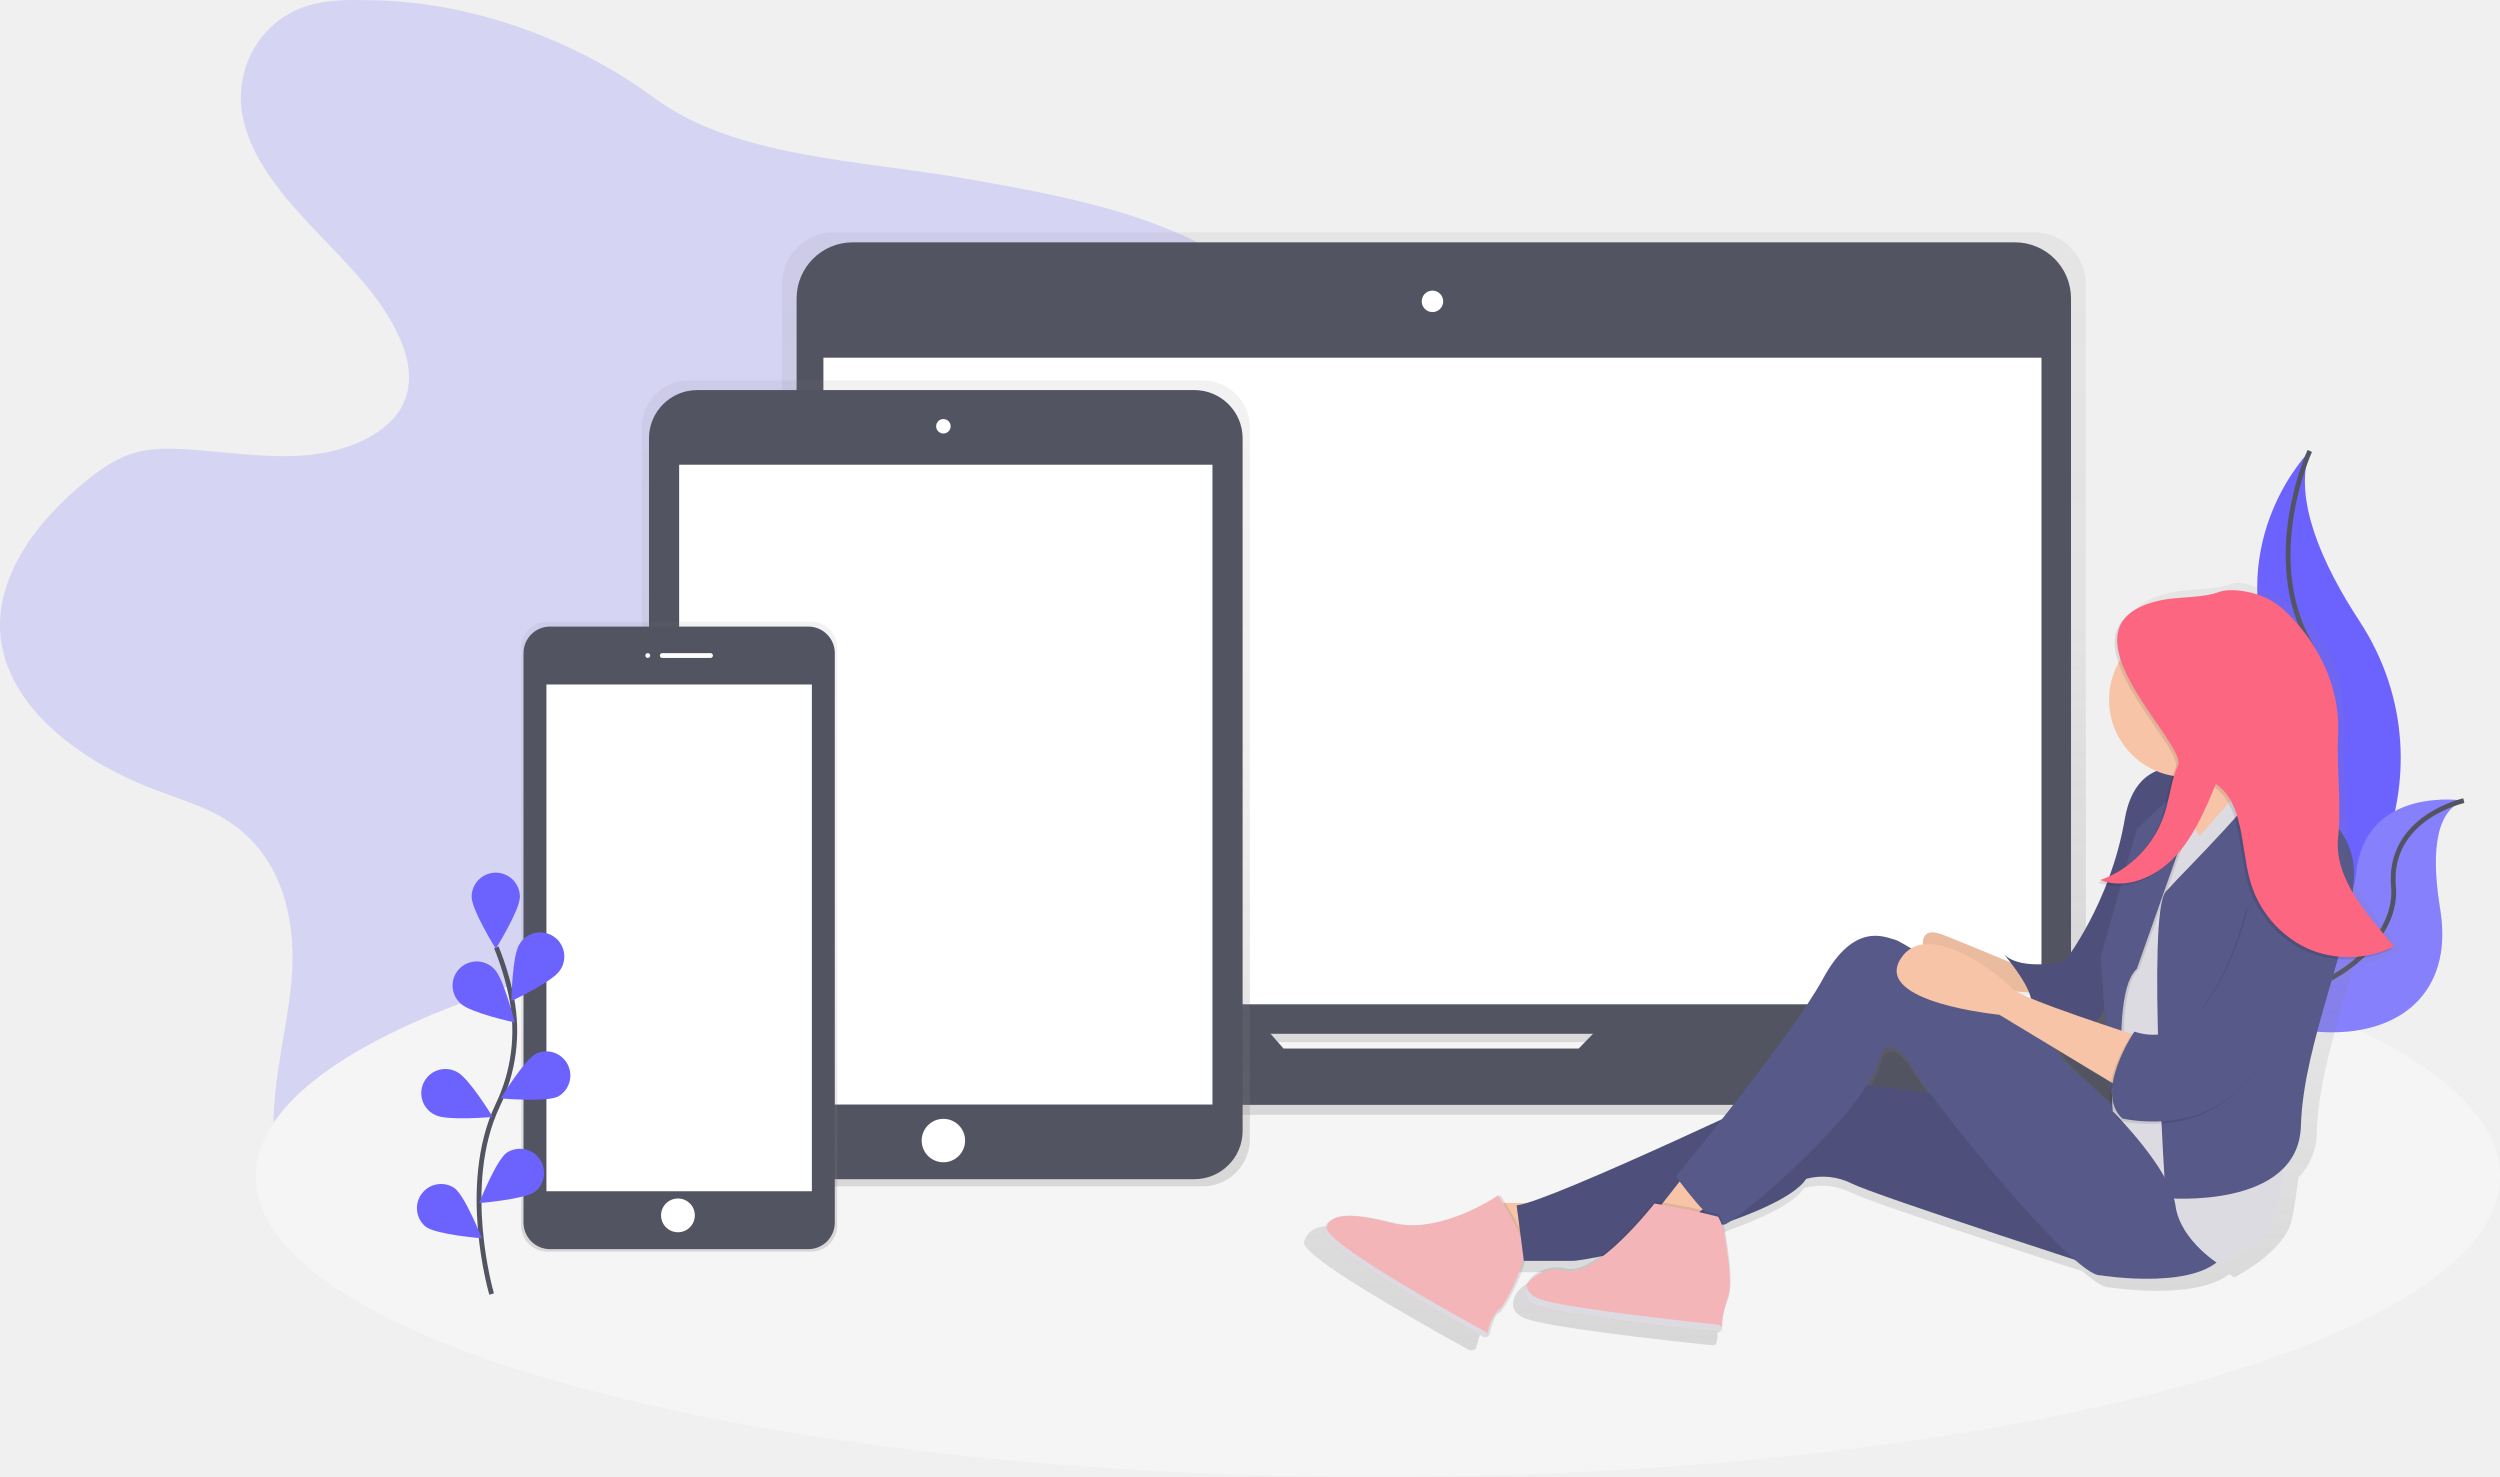
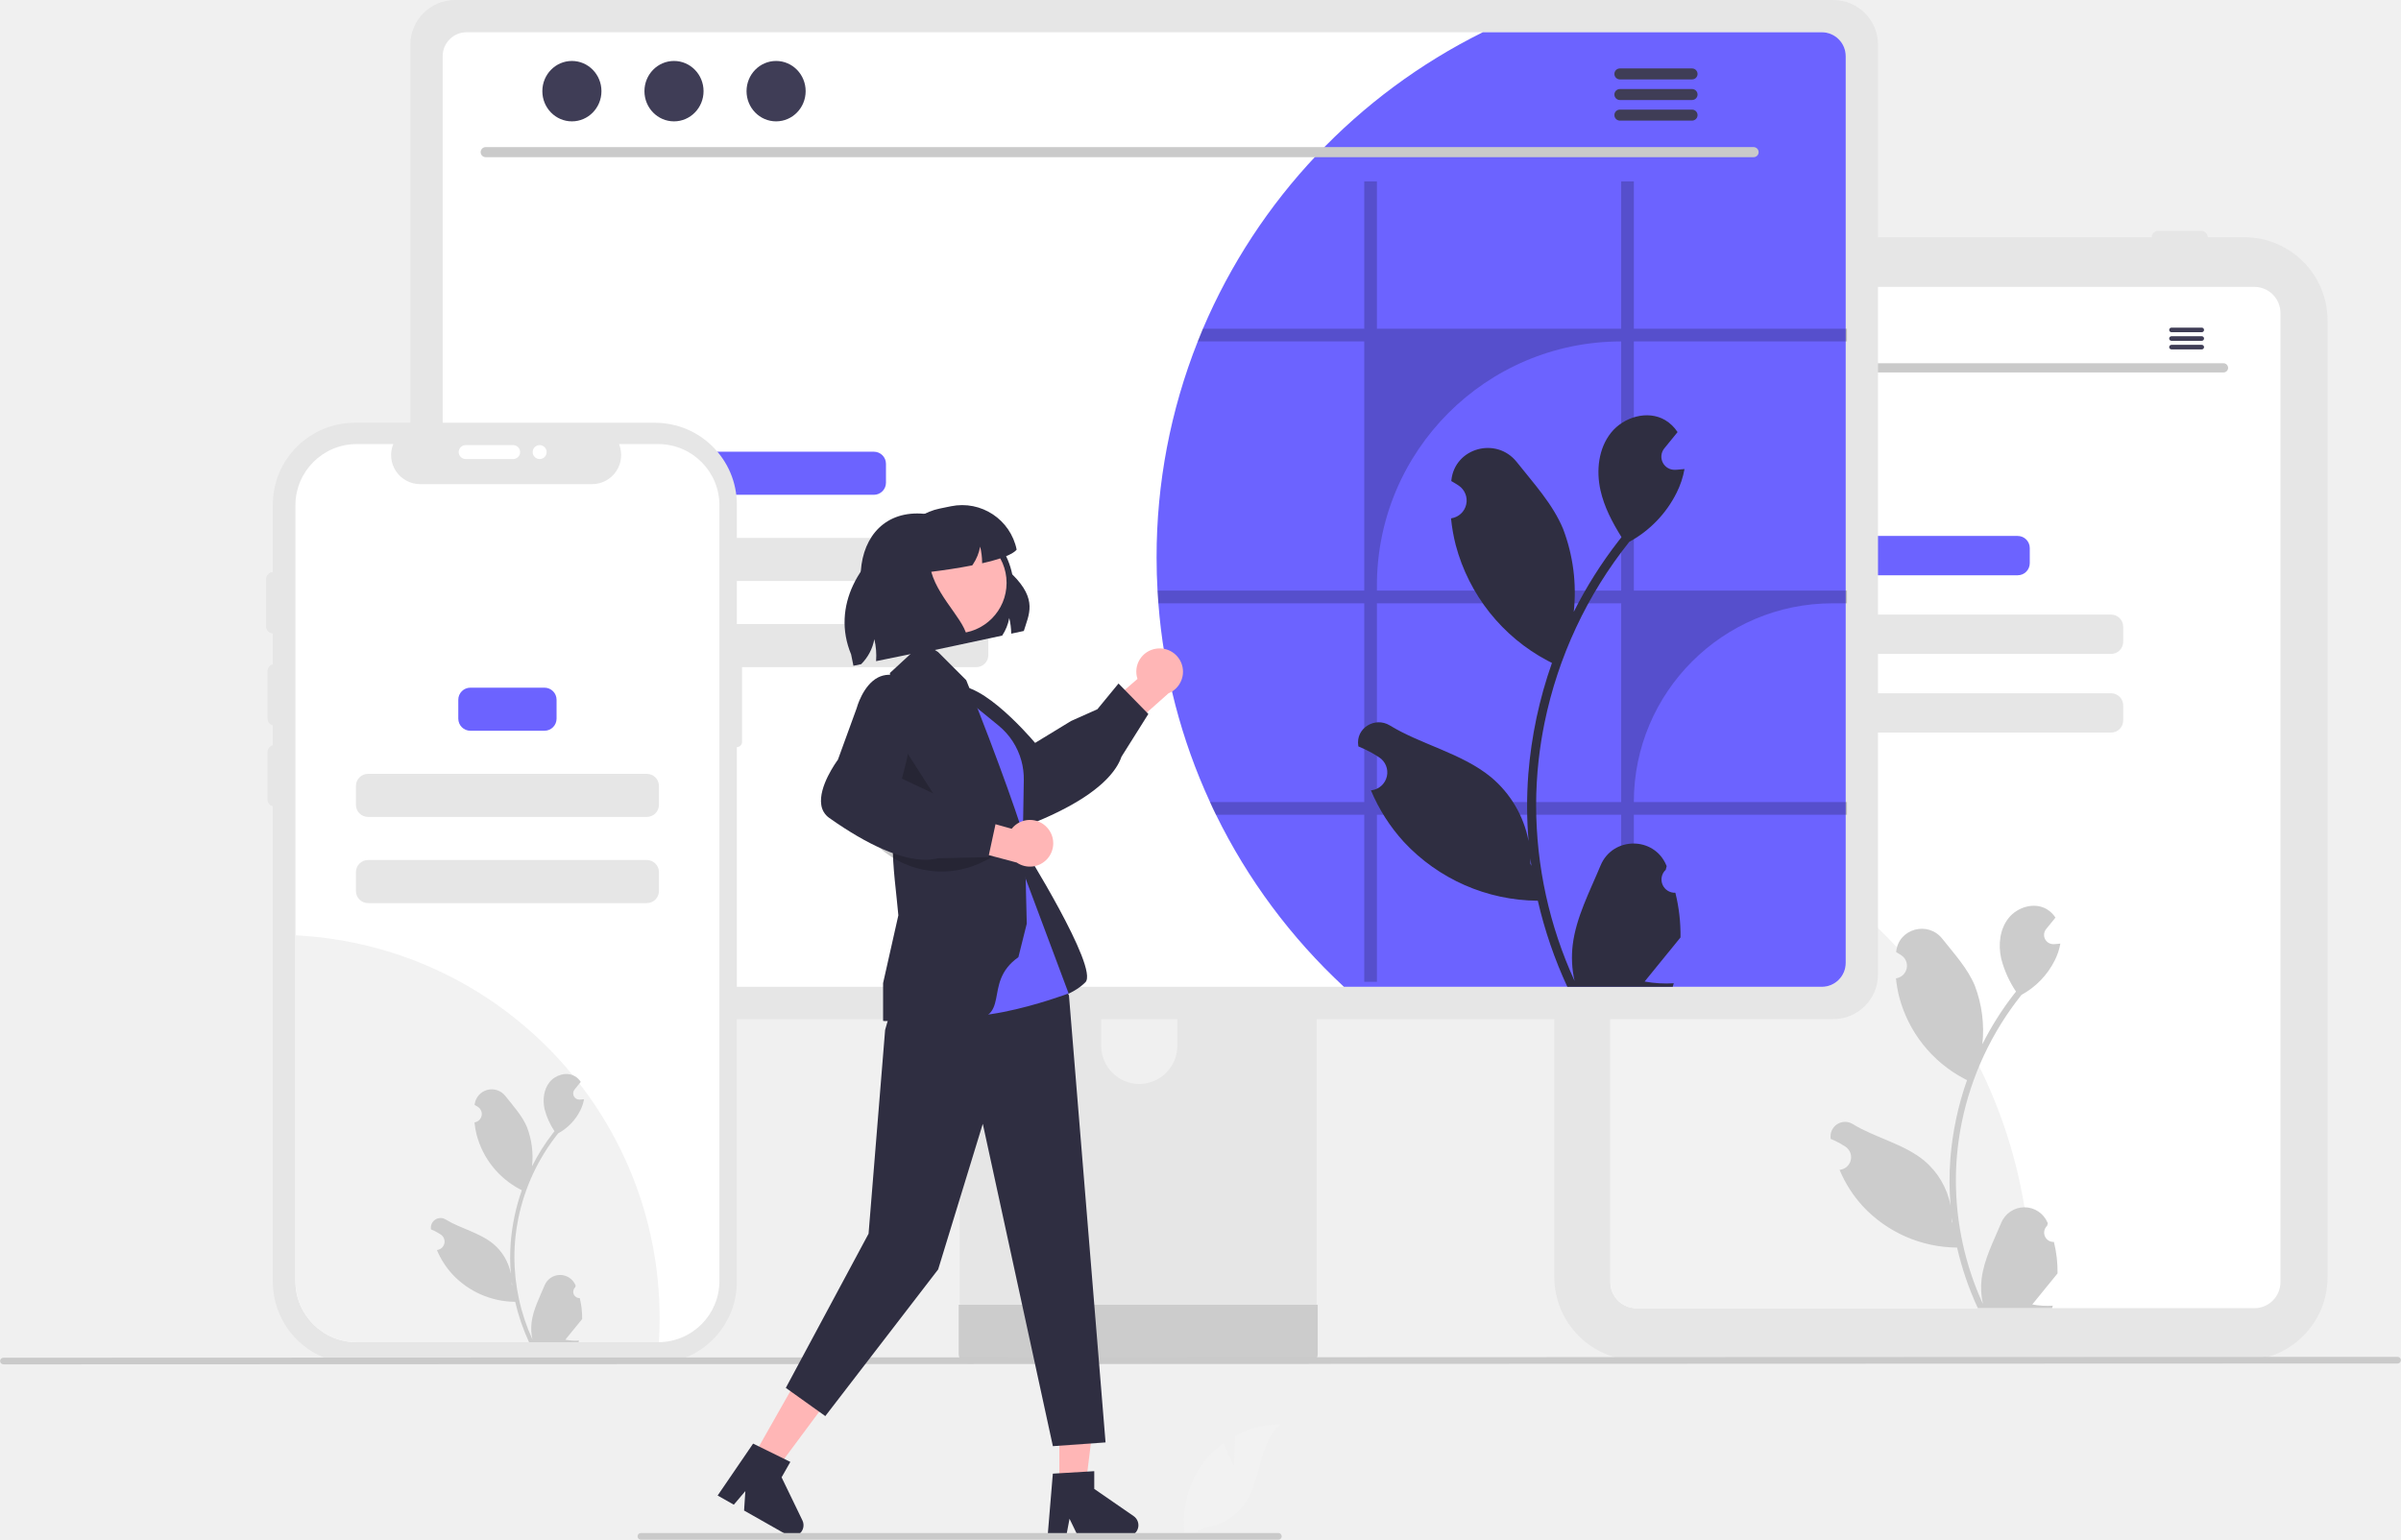
- <svg xmlns="http://www.w3.org/2000/svg" xmlns:xlink="http://www.w3.org/1999/xlink" id="0315a8ac-3017-4957-93c4-92e478eebb20" data-name="Layer 1" width="1036" height="612" viewBox="0 0 1036 612">
-   <defs>
-     <linearGradient id="deacd444-d5db-4c24-9492-02e57292be3c" x1="675.05" y1="606.02" x2="675.05" y2="240.27" gradientUnits="userSpaceOnUse">
-       <stop offset="0" stop-color="gray" stop-opacity="0.25" />
-       <stop offset="0.54" stop-color="gray" stop-opacity="0.12" />
-       <stop offset="1" stop-color="gray" stop-opacity="0.1" />
-     </linearGradient>
-     <linearGradient id="a1de9c2c-a914-4f57-a703-6b671b828453" x1="473.94" y1="635.65" x2="473.94" y2="301.65" xlink:href="#deacd444-d5db-4c24-9492-02e57292be3c" />
-     <linearGradient id="33ead0d0-8f65-4117-bca2-44ecb419ecb0" x1="363.44" y1="662.65" x2="363.44" y2="401.65" xlink:href="#deacd444-d5db-4c24-9492-02e57292be3c" />
-     <linearGradient id="9a5964b5-9011-4675-8f60-8033350848c0" x1="849.68" y1="703.66" x2="849.68" y2="385.5" xlink:href="#deacd444-d5db-4c24-9492-02e57292be3c" />
-   </defs>
-   <path d="M233.4,144.07c-8.06-.23-16.32,0-23.88,2.32-20.57,6.32-30.32,27-27.15,44.87s16.21,33.44,29.74,47.67,28.19,28.3,35.61,45.31c3.7,8.49,5.43,18,1.67,26.48-5.8,13.07-23.29,20.37-40.08,21.89s-33.65-1.44-50.5-2.43c-7.07-.41-14.34-.46-21,1.45-7.31,2.08-13.4,6.33-19,10.76-21.85,17.38-39.34,41.09-36.51,66,3.2,28.23,31.74,50.54,63,62.51,10.35,4,21.3,7.18,30.41,12.84,24,14.93,29.39,42.93,27,67.64s-10.53,49.45-6,73.94c5.33,28.49,28.92,54.23,60.74,66.25,28.35,10.71,63.83,10,89-5.11,12.27-7.38,21.55-17.63,29.62-28.23a227.74,227.74,0,0,0,29.45-51c3.51-8.49,6.81-17.62,15-23.52,5-3.63,11.48-5.66,17.89-7.24,19.32-4.76,39.67-6.06,59.17-10.3S536.7,554,547.3,539.9c15-20,8-45.62,8.07-69.14.12-53.66,39.11-101.69,53.5-154,4.7-17.09,6.45-36-4.05-51.25-7.13-10.35-19.16-17.82-31.8-23.59-27.81-12.69-59.42-18.34-90.51-23.84-43.21-7.64-95.68-8.63-129.17-33.35C321.2,161,277.23,144.07,233.4,144.07Z" transform="translate(-82 -144)" fill="#6c63ff" opacity="0.2" />
-   <ellipse cx="571" cy="487.48" rx="465" ry="124.52" fill="#f5f5f5" />
-   <path d="M1039.18,330.86s-35.83,35.83-15.6,89S988.9,561.45,988.9,561.45s.59-.09,1.68-.28c73.59-13,110.16-97.16,69.24-159.69C1044.61,378.24,1032.12,351,1039.18,330.86Z" transform="translate(-82 -144)" fill="#6c63ff" />
-   <path d="M1039.18,330.86s-20.23,43.92,0,79.75S1042.65,547,988.9,561.45" transform="translate(-82 -144)" fill="none" stroke="#535461" stroke-miterlimit="10" stroke-width="2" />
-   <path d="M1103,475.79s-40.89-6.51-44.61,30.13-78.62,41.72-78.62,41.72l1.4.93c61.84,40.59,121,25.86,112-28C1089.9,500.49,1090.17,480.36,1103,475.79Z" transform="translate(-82 -144)" fill="#6c63ff" />
-   <path d="M1103,475.79s-40.89-6.51-44.61,30.13-78.62,41.72-78.62,41.72l1.4.93c61.84,40.59,121,25.86,112-28C1089.9,500.49,1090.17,480.36,1103,475.79Z" transform="translate(-82 -144)" fill="#f5f5f5" opacity="0.2" />
-   <path d="M1103,475.79s-31.74,7-29.13,35.82-47.13,63.45-94.1,36" transform="translate(-82 -144)" fill="none" stroke="#535461" stroke-miterlimit="10" stroke-width="2" />
-   <path d="M1008.37,563.92H944.13a21.42,21.42,0,0,0,2.24-9.57V261.79a21.51,21.51,0,0,0-21.51-21.51H427.52A21.51,21.51,0,0,0,406,261.79V554.36a21.42,21.42,0,0,0,2.24,9.57H341.73a5.69,5.69,0,0,0-5.69,5.69v4.59A31.82,31.82,0,0,0,367.86,606H982.24a31.82,31.82,0,0,0,31.82-31.82v-4.59A5.69,5.69,0,0,0,1008.37,563.92Zm-395.89,18.2L607,575.87H743.72l-6.1,6.26Z" transform="translate(-82 -144)" fill="url(#deacd444-d5db-4c24-9492-02e57292be3c)" />
-   <rect x="330.11" y="100.42" width="528.12" height="327.99" rx="23.26" ry="23.26" fill="#535461" />
-   <rect x="341.22" y="148.23" width="504.77" height="267.95" fill="#fff" />
-   <circle cx="593.61" cy="124.88" r="4.45" fill="#fff" />
-   <path d="M753.55,560.73,736.2,578.52H613.9l-15.67-17.79H349.29a5.56,5.56,0,0,0-5.56,5.56v4.48a31.1,31.1,0,0,0,31.1,31.1H975.28a31.1,31.1,0,0,0,31.1-31.1v-4.48a5.56,5.56,0,0,0-5.56-5.56Z" transform="translate(-82 -144)" fill="#535461" />
-   <path d="M580.41,301.65H367.48a19.51,19.51,0,0,0-19.53,19.48v295a19.51,19.51,0,0,0,19.53,19.48H580.41a19.51,19.51,0,0,0,19.53-19.48v-295A19.51,19.51,0,0,0,580.41,301.65Z" transform="translate(-82 -144)" fill="url(#a1de9c2c-a914-4f57-a703-6b671b828453)" />
-   <rect x="268.94" y="161.65" width="246" height="327" rx="20" ry="20" fill="#535461" />
-   <rect x="281.44" y="192.58" width="221" height="265.14" fill="#fff" />
-   <circle cx="390.94" cy="176.65" r="3" fill="#fff" />
-   <circle cx="390.94" cy="472.65" r="9" fill="#fff" />
-   <path d="M418.11,401.65H308.78a10.81,10.81,0,0,0-10.83,10.79V651.86a10.81,10.81,0,0,0,10.83,10.79H418.11a10.81,10.81,0,0,0,10.83-10.79V412.44A10.81,10.81,0,0,0,418.11,401.65Z" transform="translate(-82 -144)" fill="url(#33ead0d0-8f65-4117-bca2-44ecb419ecb0)" />
-   <rect x="216.94" y="259.65" width="129" height="258" rx="11" ry="11" fill="#535461" />
-   <rect x="226.44" y="283.65" width="110" height="210" fill="#fff" />
-   <circle cx="268.44" cy="271.65" r="1" fill="#fff" />
-   <rect x="273.44" y="270.65" width="22" height="2" rx="1" ry="1" fill="#fff" />
-   <circle cx="280.94" cy="503.65" r="7" fill="#fff" />
-   <path d="M285.73,680.25s-13.26-45,2.49-78.14A71.09,71.09,0,0,0,294,557.5a119.57,119.57,0,0,0-6.31-20.93" transform="translate(-82 -144)" fill="none" stroke="#535461" stroke-miterlimit="10" stroke-width="2" />
-   <path d="M297.45,515.63c0,5.52-10,21.51-10,21.51s-10-16-10-21.51a10,10,0,0,1,20,0Z" transform="translate(-82 -144)" fill="#6c63ff" />
-   <path d="M314,546.19c-3,4.63-20.08,12.63-20.08,12.63s.31-18.86,3.31-23.49A10,10,0,1,1,314,546.19Z" transform="translate(-82 -144)" fill="#6c63ff" />
-   <path d="M313.24,598.4c-4.93,2.48-23.71.77-23.71.77s9.79-16.12,14.71-18.6a10,10,0,0,1,9,17.84Z" transform="translate(-82 -144)" fill="#6c63ff" />
-   <path d="M303.8,637.79c-4.44,3.28-23.24,4.76-23.24,4.76s6.92-17.54,11.36-20.82a10,10,0,0,1,11.88,16.06Z" transform="translate(-82 -144)" fill="#6c63ff" />
-   <path d="M272.91,559.89c4,3.84,22.39,7.83,22.39,7.83s-4.51-18.31-8.47-22.15a10,10,0,1,0-13.92,14.33Z" transform="translate(-82 -144)" fill="#6c63ff" />
-   <path d="M262.45,606.09c4.93,2.48,23.71.77,23.71.77s-9.79-16.12-14.71-18.6a10,10,0,1,0-9,17.84Z" transform="translate(-82 -144)" fill="#6c63ff" />
-   <path d="M258.45,652.39c4.44,3.28,23.24,4.76,23.24,4.76s-6.92-17.54-11.36-20.82a10,10,0,0,0-11.88,16.06Z" transform="translate(-82 -144)" fill="#6c63ff" />
-   <path d="M1077,537.1c-11.07-13.43-24.48-28.86-22.6-46.73,1.52-14.47-2.12-27.85-1.4-42.37,1-20.63-3.14-36.78-18-50-8.68-7.73-23.19-13.8-27.51-12.25-8.56,3.06-17.9,1.89-26.71,4-6.69,1.56-11.14,4-13.9,7-5.55,5-5.64,12-3.11,19.45A32.85,32.85,0,0,0,980,462.28c-6.17,2.58-11.5,8.52-13.58,20.58a140.68,140.68,0,0,1-6.53,24.31,39.51,39.51,0,0,1-4,1.61c.3.12.61.2.91.31-.65.25-1.29.5-2,.72a21.21,21.21,0,0,0,3.65,1.06c-8,20.21-18,32.73-18,32.73s-18.65,4.12-25.9-3.09c0,0,1.18,1.38,2.78,3.45-7.09-2.94-18.73-7.74-28.68-11.69-7.22-2.87-9.07,0-9,4a13.32,13.32,0,0,0-5,1.68,48.67,48.67,0,0,0-6.69-3.6c-4.14-1-17.61-8.24-31.08,16.47-7.84,14.37-27.94,40.6-43.39,60-30.05,13.82-69.17,31.32-83.71,35.72h-9.32c-1.22-2-2.07-3.26-2.07-3.26l-.72.48-.31-.48s-18.3,12.67-36.88,12.77a35,35,0,0,1-7.84-1c-8.54-2.15-14.56-3.11-18.86-3-5.09-.09-8,1.12-9.76,3.4h0a8.94,8.94,0,0,0-.65.94v0a11.05,11.05,0,0,0-.54,1l0,0c-.16.36-.32.74-.46,1.13a2.32,2.32,0,0,0,.58,1.95,10.42,10.42,0,0,0,.81,1l.52.56c2.34,2.42,6.6,5.63,11.9,9.21,1.53,1,3.15,2.1,4.84,3.19l3.21,2,2.87,1.79,1.15.71,1.28.78,2.29,1.39,1.36.82,2.57,1.53,2.08,1.23c5.44,3.21,10.86,6.32,15.75,9.08L677,695.8l.33.18,2.2,1.23,3.8,2.11,2.61,1.44,1.22.67,1.31.72.26.14,2.28,1.24a3.3,3.3,0,0,0,2.66-.72c.66-2.8,2.27-8.8,4-9.26S706.89,680,709,671.24h20.22a89.13,89.13,0,0,0,11.84-1.82c-5.22,3.72-10.39,6.06-14.41,5.06-8.5-2.11-16.55,3.07-17.36,8.18,0,.11-.07.21-.1.32s-.05.21-.07.31-.06.25-.08.38,0,.21,0,.32,0,.25,0,.38,0,.21,0,.31,0,.26,0,.39,0,.2,0,.3.06.27.1.41,0,.18.07.26a5,5,0,0,0,.22.53l.05.13a5.38,5.38,0,0,0,.38.63l.16.21c.1.14.21.28.33.41l.23.23c.12.12.25.24.38.36l.28.23.45.33.33.22.54.32.36.19.68.32.34.15c.36.15.74.29,1.15.42.65.21,1.42.43,2.29.65l.87.21,1.27.29.67.15q1.3.28,2.76.56l1.35.25,1.1.2,2.53.44c1.58.27,3.23.54,5,.8l4.36.66,5.68.81,1.26.17,2,.28,2.93.39,2,.26h0l5.19.66,1.62.2,3.27.4c4.3.52,8.46,1,12.29,1.43l4.43.5,2.24.25,1,.1,2.68.29,1.49.16,1.84.19,2.59.27.28,0,1.66.17h0a1.51,1.51,0,0,0,1.67-1.47v0h0c0-.05,0-.11,0-.17a1.46,1.46,0,0,0,.24-.78,34,34,0,0,1,.93-7.32c.11-.41.24-.83.38-1.25l.16-.48c.18-.51.36-1,.57-1.55a11.12,11.12,0,0,0,.39-1.14c0-.12.07-.24.11-.37s.1-.41.14-.62c2.08-7.11-.43-20.37-1.15-25.58a27.77,27.77,0,0,0-1.14-4.9,2,2,0,0,0,.39,0,11.79,11.79,0,0,0,3-1.63c15.28-5.45,28.16-11.68,32.23-17.92a27.91,27.91,0,0,1,19.68,2.06c7.91,3.93,67.75,23.46,95.61,32.48,5,4.31,8.92,6.83,11.09,6.64,0,0,35.47,5.74,49.73-5.46,1.27.88,2.07,1.35,2.07,1.35s20.72-10.29,23.83-23.68c1-4.34,1.91-10.74,2.84-17.82a25.91,25.91,0,0,0,7.52-18.21c.65-22.48,9.36-48.16,15.82-71,7.84.62,10.87-.86,18.06-4.41l-.32-.41C1076.1,537.52,1076.55,537.32,1077,537.1ZM958.21,570.77l-4-1.33a33,33,0,0,0,3.45-5.74Zm-22.29,9.46,24,14.4.21,2.93a21,21,0,0,0,.2,6.7C949.75,594.86,937.37,583.45,935.91,580.22Zm-9.8-21c-2.62-1.08-4.79-2.06-6.28-2.87,2,.14,3.9.26,5.56.35A12.44,12.44,0,0,1,926.12,559.23Zm-64.28,23.47s4.14-9.26,13.47,6.18c1.45,2.4,4.12,6.22,7.65,10.95L855.8,596.2C859,591.24,861.15,586.63,861.84,582.71Z" transform="translate(-82 -144)" fill="url(#9a5964b5-9011-4675-8f60-8033350848c0)" />
-   <path d="M921.5,545.5s-19-8-34-14-6,14-6,14,25,7,25,8,21,2,21,2Z" transform="translate(-82 -144)" fill="#f7c4a7" />
-   <path d="M921.5,545.5s-19-8-34-14-6,14-6,14,25,7,25,8,21,2,21,2Z" transform="translate(-82 -144)" opacity="0.05" />
-   <path d="M1002.5,466.5s-34-18-40,17-25,59-25,59-18,4-25-3c0,0,17,20,9,22,0,0,18,13,26,9s14-31,17-38S978.5,464.5,1002.5,466.5Z" transform="translate(-82 -144)" fill="#575988" />
-   <path d="M1002.5,466.5s-34-18-40,17-25,59-25,59-18,4-25-3c0,0,17,20,9,22,0,0,18,13,26,9s14-31,17-38S978.5,464.5,1002.5,466.5Z" transform="translate(-82 -144)" opacity="0.1" />
-   <path d="M983.5,454.5s21,24,22,44,24-21,26-22-20-35-22-46S983.5,454.5,983.5,454.5Z" transform="translate(-82 -144)" fill="#f7c4a7" />
-   <polygon points="916 320.75 902.75 332.75 909 358 926 342 924 326 916 320.75" fill="#f7c4a7" />
-   <polygon points="639.5 498.5 616.5 498.5 625.5 520.5 647.5 514.5 639.5 498.5" fill="#f7c4a7" />
-   <path d="M703.82,639.33S680,655.92,659.65,650.76s-25.88-3.23-28.25,3.43c-2.19,6.13,56.84,38.55,66.25,43.67a1.08,1.08,0,0,0,1.57-.7c.64-2.72,2.19-8.55,3.85-9,2.16-.58,12-19,11.46-26.24S703.82,639.33,703.82,639.33Z" transform="translate(-82 -144)" opacity="0.1" />
-   <path d="M702.82,639.33S679,655.92,658.65,650.76s-25.88-3.23-28.25,3.43c-2.19,6.13,56.84,38.55,66.25,43.67a1.08,1.08,0,0,0,1.57-.7c.64-2.72,2.19-8.55,3.85-9,2.16-.58,12-19,11.46-26.24S702.82,639.33,702.82,639.33Z" transform="translate(-82 -144)" fill="#f3b5b7" />
-   <path d="M899.5,599.5l-67-9s-109,52-122,53l3,23h20c8,0,86-17,97-34a26.78,26.78,0,0,1,19,2c10,5,106,36,106,36Z" transform="translate(-82 -144)" fill="#575988" />
-   <path d="M899.5,599.5l-67-9s-109,52-122,53l3,23h20c8,0,86-17,97-34a26.78,26.78,0,0,1,19,2c10,5,106,36,106,36Z" transform="translate(-82 -144)" opacity="0.1" />
-   <polygon points="698.5 486.5 687.5 500.5 698.5 506.5 714.5 494.5 698.5 486.5" fill="#f7c4a7" />
-   <path d="M971.5,614.5s-36-30.82-38.49-36.41S871.5,534.5,867.5,533.5s-17-8-30,16-61,82-61,82,15,21,20,20,61-48,65-71c0,0,4-9,13,6s67,87,78,86c0,0,43,7,52-10S971.5,614.5,971.5,614.5Z" transform="translate(-82 -144)" fill="#575988" />
-   <path d="M992,468s-12.5,5.5-13.5,28.5-23,62-23,62l2,46s24,24,26,39,19,25,19,25,20-10,23-23,5-45,10-57,2-87,2-87l-15-26-8-9-21,24S982,475,992,468Z" transform="translate(-82 -144)" fill="#dddbe2" />
-   <path d="M962.5,589.5s-3-36,6-44l18-51S993,470,992,468s-23.5,19.5-23.5,19.5l-15,53,4,56Z" transform="translate(-82 -144)" opacity="0.1" />
-   <path d="M961.5,589.5s-3-36,6-44l18-51s7-25,6-27-24,20-24,20l-15,53,4,56Z" transform="translate(-82 -144)" fill="#575988" />
-   <path d="M968.5,573.5s-50-16-53-20-35-30-46-12,41,23,41,23l53,32Z" transform="translate(-82 -144)" fill="#f7c4a7" />
-   <path d="M782.67,644.41l-14.8-2.66S743.63,672.8,731,669.65s-24.25,10.44-10.91,14.8c12.05,3.94,64.09,9.45,74,10.47a1.46,1.46,0,0,0,1.61-1.42A31.84,31.84,0,0,1,798,682.23c2.67-6.55,0-20.62-.74-26a25.83,25.83,0,0,0-2.91-9Z" transform="translate(-82 -144)" opacity="0.1" />
-   <path d="M782.42,645.38l-14.8-2.66s-24.24,31.05-36.85,27.91-24.25,10.44-10.91,14.8c12.05,3.94,64.09,9.45,74,10.47a1.46,1.46,0,0,0,1.61-1.42,31.84,31.84,0,0,1,2.21-11.26c2.67-6.55,0-20.62-.74-26a25.83,25.83,0,0,0-2.91-9Z" transform="translate(-82 -144)" fill="#f3b5b7" />
-   <circle cx="909" cy="290" r="32" opacity="0.1" />
-   <circle cx="906" cy="290" r="32" fill="#f7c4a7" />
-   <path d="M1019.5,465.5s38,13,38,40-21,70-22,105-56,30-56,30-8-118,0-127S1023.5,469.5,1019.5,465.5Z" transform="translate(-82 -144)" fill="#575988" />
-   <path d="M1012.5,521.5s-14,62-47,51c0,0-17,25-5,36,0,0,29,7,48-12s33-26,36-49,5-55-5-52S1012.5,521.5,1012.5,521.5Z" transform="translate(-82 -144)" opacity="0.1" />
-   <path d="M1013.5,520.5s-14,62-47,51c0,0-17,25-5,36,0,0,29,7,48-12s33-26,36-49,5-55-5-52S1013.5,520.5,1013.5,520.5Z" transform="translate(-82 -144)" fill="#575988" />
-   <path d="M798.54,680c0,.09-.06.2-.09.28a29.28,29.28,0,0,0-1.57,5.29c.24-.78.52-1.58.84-2.38A14.52,14.52,0,0,0,798.54,680Z" transform="translate(-82 -144)" fill="#dddbe2" />
-   <path d="M720.59,682.51c-4.12-1.35-5.85-3.57-5.92-5.91-1.7,3.26-.63,6.92,5.19,8.82,12.05,3.94,64.1,9.45,74,10.47a1.46,1.46,0,0,0,1.61-1.43v0a1.47,1.47,0,0,0-1.31-1.49C783.3,691.81,732.48,686.39,720.59,682.51Z" transform="translate(-82 -144)" fill="#dddbe2" />
-   <path d="M631.78,652.43a12.32,12.32,0,0,1,1-2.12,9.75,9.75,0,0,0-2.35,3.88c-2.19,6.13,56.84,38.55,66.25,43.67a1.08,1.08,0,0,0,1.57-.71v0a1.08,1.08,0,0,0-.53-1.2C687.32,690.26,629.62,658.49,631.78,652.43Z" transform="translate(-82 -144)" fill="#dddbe2" />
-   <path d="M703.44,686.41c-.53.14-1.05.85-1.54,1.82l.16-.06c.44-.12,1.19-1,2.1-2.3A1.94,1.94,0,0,1,703.44,686.41Z" transform="translate(-82 -144)" fill="#dddbe2" />
-   <path d="M983.56,462.17c-2.82,6.22-3.41,13.23-5.48,19.75-4.11,12.93-14.42,23.63-26.77,27.76,10.39,4.14,22.65-.92,30.68-9.32s12.74-19.58,17.25-30.46c11.66,7.84,10.24,25.86,14.16,39.89a44.24,44.24,0,0,0,23.55,28.15,42.17,42.17,0,0,0,36.07-.73c-10.69-13-25.91-30.93-24.1-48.29,1.47-14.06-8.62-24.8-7.93-38.91,1-20-6.66-30.16-21-43-8.38-7.51,4.81-18.1-6-15-4.25,1.22-8.73-3.33-12.9-1.83-8.26,3-17.28,1.84-25.78,3.84C931.13,404.4,987.68,453.09,983.56,462.17Z" transform="translate(-82 -144)" opacity="0.1" />
-   <path d="M984.56,461.17c-2.82,6.22-3.41,13.23-5.48,19.75-4.11,12.93-14.42,23.63-26.77,27.76,10.39,4.14,22.65-.92,30.68-9.32s12.74-19.58,17.25-30.46c11.66,7.84,10.24,25.86,14.16,39.89a44.24,44.24,0,0,0,23.55,28.15,42.17,42.17,0,0,0,36.07-.73c-10.69-13-24.91-27.93-23.1-45.29,1.47-14.06-.72-28.51,0-42.61,1-20-8.81-39.32-23.16-52.16-8.38-7.51-21.47-8.47-25.65-7-8.26,3-17.28,1.84-25.78,3.84C932.13,403.4,988.68,452.09,984.56,461.17Z" transform="translate(-82 -144)" fill="#fc6681" />
+ <svg xmlns="http://www.w3.org/2000/svg" id="a68ba220-621b-4e7b-b9eb-d72e54bbaaee" data-name="Layer 1" width="860.131" height="551.741" viewBox="0 0 860.131 551.741">
+   <path d="M973.935,661.629H756.586A29.859,29.859,0,0,1,726.761,631.804V288.961a29.859,29.859,0,0,1,29.826-29.826H973.935a29.859,29.859,0,0,1,29.826,29.826V631.804A29.859,29.859,0,0,1,973.935,661.629Z" transform="translate(-169.9343 -174.1294)" fill="#e6e6e6" />
+   <path d="M977.539,276.933H756.176a9.348,9.348,0,0,0-9.337,9.337V633.583a9.351,9.351,0,0,0,9.337,9.337H977.539a9.348,9.348,0,0,0,9.337-9.337V286.269A9.348,9.348,0,0,0,977.539,276.933Z" transform="translate(-169.9343 -174.1294)" fill="#fff" />
+   <path d="M761.899,259.135a2.284,2.284,0,0,1,2.282-2.282h15.516a2.282,2.282,0,1,1,0,4.563H764.181A2.284,2.284,0,0,1,761.899,259.135Z" transform="translate(-169.9343 -174.1294)" fill="#e6e6e6" />
+   <path d="M787.454,259.135a2.284,2.284,0,0,1,2.282-2.282H805.251a2.282,2.282,0,1,1,0,4.563H789.736A2.284,2.284,0,0,1,787.454,259.135Z" transform="translate(-169.9343 -174.1294)" fill="#e6e6e6" />
+   <path d="M940.785,259.135a2.284,2.284,0,0,1,2.282-2.282h15.516a2.282,2.282,0,0,1,0,4.563H943.067A2.284,2.284,0,0,1,940.785,259.135Z" transform="translate(-169.9343 -174.1294)" fill="#e6e6e6" />
+   <path d="M897.533,635.764c0,2.4-.046,4.792-.155,7.155H756.176a9.351,9.351,0,0,1-9.337-9.337V458.767A179.289,179.289,0,0,1,897.533,635.764Z" transform="translate(-169.9343 -174.1294)" fill="#f2f2f2" />
+   <rect x="665.804" y="192.056" width="61.339" height="14.092" rx="4.339" fill="#6c63ff" />
+   <rect x="632.335" y="220.241" width="128.277" height="14.092" rx="4.339" fill="#e6e6e6" />
+   <rect x="632.335" y="248.426" width="128.277" height="14.092" rx="4.339" fill="#e6e6e6" />
+   <path d="M905.728,619.183a3.348,3.348,0,0,1-2.426-5.803l.229-.912q-.045-.11-.091-.219a8.991,8.991,0,0,0-16.584.062c-2.712,6.533-6.166,13.077-7.016,19.984a26.597,26.597,0,0,0,.467,9.147,106.635,106.635,0,0,1-9.7-44.289,102.923,102.923,0,0,1,.638-11.482q.529-4.688,1.467-9.309a107.87,107.87,0,0,1,21.392-45.718A28.707,28.707,0,0,0,906.043,518.257a21.898,21.898,0,0,0,1.991-5.984c-.581.076-1.172.124-1.753.162-.181.009-.372.019-.553.029l-.068.003a3.317,3.317,0,0,1-2.724-5.404q.376-.463.753-.926c.381-.476.772-.943,1.153-1.42a1.651,1.651,0,0,0,.124-.143c.438-.543.877-1.077,1.315-1.62a9.592,9.592,0,0,0-3.144-3.04c-4.393-2.573-10.453-.791-13.626,3.183-3.183,3.973-3.783,9.548-2.678,14.512a38.439,38.439,0,0,0,5.317,11.854c-.238.305-.486.6-.724.905a108.567,108.567,0,0,0-11.332,17.952,45.132,45.132,0,0,0-2.694-20.963c-2.579-6.222-7.413-11.462-11.67-16.84-5.113-6.461-15.599-3.641-16.499,4.549q-.013.119-.026.238.948.535,1.857,1.136a4.541,4.541,0,0,1-1.831,8.264l-.093.014a45.184,45.184,0,0,0,1.191,6.756,46.523,46.523,0,0,0,23.164,29.157c.372.191.734.381,1.105.562a110.815,110.815,0,0,0-5.965,28.071A105.104,105.104,0,0,0,868.71,606.234l-.029-.2a27.773,27.773,0,0,0-9.481-16.037c-7.296-5.994-17.604-8.201-25.475-13.018a5.212,5.212,0,0,0-7.983,5.071q.016.105.032.21a30.508,30.508,0,0,1,3.421,1.648q.948.535,1.857,1.136a4.541,4.541,0,0,1-1.831,8.264l-.093.014c-.067.01-.124.019-.19.029a45.224,45.224,0,0,0,8.318,13.026,46.564,46.564,0,0,0,33.769,14.817h.01a110.783,110.783,0,0,0,7.442,21.725h26.585c.095-.295.181-.6.267-.896a30.205,30.205,0,0,1-7.356-.438c1.972-2.42,3.945-4.86,5.917-7.28a1.652,1.652,0,0,0,.124-.143c1-1.239,2.011-2.468,3.011-3.707l.001-.002a44.244,44.244,0,0,0-1.296-11.271Zm-30.443-59.887.014-.019-.014.038Zm-5.889,53.084-.229-.514c.01-.372.01-.743,0-1.124,0-.105-.019-.21-.019-.315.086.657.162,1.315.257,1.972Z" transform="translate(-169.9343 -174.1294)" fill="#ccc" />
+   <path d="M966.474,307.596H767.241a1.649,1.649,0,0,1,0-3.298H966.474a1.649,1.649,0,0,1,0,3.298Z" transform="translate(-169.9343 -174.1294)" fill="#cacaca" />
+   <ellipse cx="607.937" cy="120.446" rx="4.846" ry="4.954" fill="#3f3d56" />
+   <ellipse cx="624.678" cy="120.446" rx="4.846" ry="4.954" fill="#3f3d56" />
+   <ellipse cx="641.42" cy="120.446" rx="4.846" ry="4.954" fill="#3f3d56" />
+   <path d="M958.687,291.536H947.842a.821.821,0,0,0,0,1.642h10.845a.821.821,0,0,0,0-1.642Z" transform="translate(-169.9343 -174.1294)" fill="#3f3d56" />
+   <path d="M958.687,294.618H947.842a.821.821,0,0,0,0,1.642h10.845a.821.821,0,0,0,0-1.642Z" transform="translate(-169.9343 -174.1294)" fill="#3f3d56" />
+   <path d="M958.687,297.696H947.842a.821.821,0,0,0,0,1.642h10.845a.821.821,0,0,0,0-1.642Z" transform="translate(-169.9343 -174.1294)" fill="#3f3d56" />
+   <path d="M635.433,458.897h-115.51a6.163,6.163,0,0,0-6.154,6.17v182.472H641.602V465.067A6.166,6.166,0,0,0,635.433,458.897ZM578.066,562.575a13.704,13.704,0,0,1-13.64-13.64V527.889a13.64,13.64,0,0,1,27.28,0v21.047a13.704,13.704,0,0,1-13.64,13.64Z" transform="translate(-169.9343 -174.1294)" fill="#e6e6e6" />
+   <path d="M513.372,641.702V659.307a3.449,3.449,0,0,0,3.442,3.442h121.743a3.459,3.459,0,0,0,3.442-3.442v-17.605Z" transform="translate(-169.9343 -174.1294)" fill="#ccc" />
+   <path d="M826.707,174.129H332.947a16.029,16.029,0,0,0-16.003,16.003v333.192a16.018,16.018,0,0,0,16.003,16.003H826.707a16.018,16.018,0,0,0,16.003-16.003V190.132A16.029,16.029,0,0,0,826.707,174.129Z" transform="translate(-169.9343 -174.1294)" fill="#e6e6e6" />
+   <path d="M822.585,185.688H337.072a8.577,8.577,0,0,0-8.558,8.576v324.933a8.573,8.573,0,0,0,8.558,8.558H822.585a8.573,8.573,0,0,0,8.558-8.558v-324.933A8.577,8.577,0,0,0,822.585,185.688Z" transform="translate(-169.9343 -174.1294)" fill="#fff" />
+   <path d="M831.144,194.264v324.933a8.573,8.573,0,0,1-8.558,8.558H651.383a210.092,210.092,0,0,1-45.834-61.67q-1.121-2.242-2.135-4.537a208.227,208.227,0,0,1-18.505-71.225c-.125-1.512-.231-3.025-.302-4.555-.231-3.914-.338-7.882-.338-11.868a209.128,209.128,0,0,1,14.75-77.417c.587-1.53,1.21-3.043,1.851-4.555A210.666,210.666,0,0,1,701.131,185.688h121.454A8.577,8.577,0,0,1,831.144,194.264Z" transform="translate(-169.9343 -174.1294)" fill="#6c63ff" />
+   <path d="M798.18,230.457h-454.293a1.807,1.807,0,0,1,0-3.613h454.293a1.807,1.807,0,0,1,0,3.613Z" transform="translate(-169.9343 -174.1294)" fill="#cacaca" />
+   <ellipse cx="204.876" cy="32.666" rx="10.588" ry="10.823" fill="#3f3d56" />
+   <ellipse cx="241.452" cy="32.666" rx="10.588" ry="10.823" fill="#3f3d56" />
+   <ellipse cx="278.027" cy="32.666" rx="10.588" ry="10.823" fill="#3f3d56" />
+   <path d="M776.158,198.655h-25.981a1.968,1.968,0,0,0,0,3.934h25.981a1.968,1.968,0,0,0,0-3.934Z" transform="translate(-169.9343 -174.1294)" fill="#3f3d56" />
+   <path d="M776.158,206.039h-25.981a1.968,1.968,0,0,0,0,3.934h25.981a1.968,1.968,0,0,0,0-3.934Z" transform="translate(-169.9343 -174.1294)" fill="#3f3d56" />
+   <path d="M776.158,213.414h-25.981a1.968,1.968,0,0,0,0,3.934h25.981a1.968,1.968,0,0,0,0-3.934Z" transform="translate(-169.9343 -174.1294)" fill="#3f3d56" />
+   <rect x="245.183" y="161.871" width="72.207" height="15.441" rx="4.339" fill="#6c63ff" />
+   <rect x="208.512" y="192.752" width="145.55" height="15.441" rx="4.339" fill="#e6e6e6" />
+   <rect x="208.512" y="223.633" width="145.55" height="15.441" rx="4.339" fill="#e6e6e6" />
+   <path d="M390.326,509.127a53.05,53.05,0,0,1-3.345,18.629H337.072a8.573,8.573,0,0,1-8.558-8.558V456.424a52.716,52.716,0,0,1,8.434-.676A53.375,53.375,0,0,1,390.326,509.127Z" transform="translate(-169.9343 -174.1294)" fill="#6c63ff" />
+   <path d="M831.589,296.484v-4.555H755.24V239.138H750.702v52.791H663.197V239.138h-4.537v52.791H600.869c-.641,1.512-1.263,3.025-1.851,4.555h59.642v89.285H584.606c.071,1.53.178,3.043.302,4.555h73.751v71.225H603.413q1.014,2.295,2.135,4.537h53.112V525.958h4.537V466.086H750.702V525.958h4.537V466.086h76.349v-4.537H755.24v-0a71.225,71.225,0,0,1,71.225-71.225h5.124v-4.555H755.24V296.484ZM750.702,461.548H663.197V390.324H750.702Zm0-75.78H663.197v-1.779a87.505,87.505,0,0,1,87.505-87.505h0Z" transform="translate(-169.9343 -174.1294)" opacity="0.2" />
+   <path d="M770.116,494.045a4.755,4.755,0,0,1-3.446-8.241c.12-.477.206-.819.326-1.295q-.064-.156-.129-.311c-4.377-10.438-19.213-10.366-23.553.088-3.852,9.278-8.757,18.572-9.964,28.382A37.774,37.774,0,0,0,734.012,525.658a151.444,151.444,0,0,1-13.776-62.9,146.174,146.174,0,0,1,.907-16.307q.751-6.658,2.084-13.221a153.199,153.199,0,0,1,30.381-64.93,40.771,40.771,0,0,0,16.956-17.592,31.1,31.1,0,0,0,2.828-8.499c-.825.108-1.664.176-2.49.23-.257.013-.528.027-.785.041l-.097.004a4.711,4.711,0,0,1-3.869-7.675q.535-.658,1.07-1.315c.541-.677,1.096-1.34,1.637-2.016a2.346,2.346,0,0,0,.176-.203c.623-.771,1.245-1.529,1.868-2.301a13.622,13.622,0,0,0-4.466-4.317c-6.239-3.654-14.845-1.123-19.352,4.52-4.52,5.643-5.372,13.56-3.803,20.61,1.34,6.036,4.263,11.57,7.551,16.835-.338.433-.69.853-1.029,1.286a154.188,154.188,0,0,0-16.093,25.496,64.098,64.098,0,0,0-3.827-29.772c-3.663-8.836-10.528-16.278-16.574-23.917-7.262-9.175-22.153-5.171-23.433,6.46q-.019.169-.036.338,1.347.76,2.637,1.613a6.449,6.449,0,0,1-2.6,11.737l-.132.02a64.174,64.174,0,0,0,1.692,9.595,66.072,66.072,0,0,0,32.898,41.41c.528.271,1.042.541,1.57.798a157.381,157.381,0,0,0-8.471,39.867,149.27,149.27,0,0,0,.108,24.102l-.041-.284a39.444,39.444,0,0,0-13.465-22.775c-10.362-8.512-25.002-11.647-36.181-18.489-5.381-3.294-12.277.963-11.338,7.201q.022.149.046.299a43.328,43.328,0,0,1,4.858,2.341q1.347.76,2.637,1.613a6.45,6.45,0,0,1-2.6,11.737l-.132.02c-.095.014-.176.027-.271.041a64.227,64.227,0,0,0,11.814,18.499,66.131,66.131,0,0,0,47.96,21.043h.014a157.336,157.336,0,0,0,10.569,30.854h37.756c.135-.42.257-.853.379-1.272a42.897,42.897,0,0,1-10.447-.622c2.801-3.437,5.603-6.902,8.404-10.339a2.344,2.344,0,0,0,.176-.203c1.421-1.759,2.855-3.505,4.276-5.264l.001-.002a62.836,62.836,0,0,0-1.841-16.007Zm-43.236-85.052.02-.027-.02.054Zm-8.363,75.39-.325-.731c.014-.528.014-1.056,0-1.597,0-.149-.027-.298-.027-.447.122.934.23,1.868.365,2.801Z" transform="translate(-169.9343 -174.1294)" fill="#2f2e41" />
+   <path d="M433.911,405.741h0V354.998A29.369,29.369,0,0,0,404.542,325.629H297.035a29.369,29.369,0,0,0-29.369,29.369v278.382a29.369,29.369,0,0,0,29.369,29.369h107.507a29.369,29.369,0,0,0,29.369-29.369V441.861h0a1.852,1.852,0,0,0,1.852-1.852V407.594A1.852,1.852,0,0,0,433.911,405.741Z" transform="translate(-169.9343 -174.1294)" fill="#e6e6e6" />
+   <path d="M427.661,355.199v277.98a21.919,21.919,0,0,1-21.69,21.92,1.926,1.926,0,0,1-.24.01h-108.03a21.932,21.932,0,0,1-21.93-21.93v-277.98a21.932,21.932,0,0,1,21.93-21.93h13.11a10.427,10.427,0,0,0,9.65,14.36h61.59a10.435,10.435,0,0,0,9.64-14.36h14.04A21.932,21.932,0,0,1,427.661,355.199Z" transform="translate(-169.9343 -174.1294)" fill="#fff" />
+   <path d="M406.241,646.529q0,4.32-.27,8.57a1.926,1.926,0,0,1-.24.01h-108.03a21.932,21.932,0,0,1-21.93-21.93v-123.88A137.388,137.388,0,0,1,406.241,646.529Z" transform="translate(-169.9343 -174.1294)" fill="#f2f2f2" />
+   <path d="M268.261,434.129a2.503,2.503,0,0,1-2.5-2.5v-17a2.5,2.5,0,0,1,5,0v17A2.503,2.503,0,0,1,268.261,434.129Z" transform="translate(-169.9343 -174.1294)" fill="#e6e6e6" />
+   <rect x="164.178" y="246.426" width="35.207" height="15.441" rx="4.339" fill="#6c63ff" />
+   <rect x="127.507" y="277.307" width="108.55" height="15.441" rx="4.339" fill="#e6e6e6" />
+   <rect x="127.507" y="308.188" width="108.55" height="15.441" rx="4.339" fill="#e6e6e6" />
+   <path d="M377.621,639.29a2.231,2.231,0,0,1-1.617-3.867l.153-.608q-.03-.073-.061-.146a5.992,5.992,0,0,0-11.053.041c-1.808,4.354-4.109,8.715-4.676,13.319a17.726,17.726,0,0,0,.311,6.096,71.068,71.068,0,0,1-6.465-29.517,68.595,68.595,0,0,1,.425-7.652q.352-3.124.978-6.204a71.891,71.891,0,0,1,14.257-30.469,19.132,19.132,0,0,0,7.957-8.256,14.595,14.595,0,0,0,1.327-3.988c-.387.051-.781.083-1.168.108-.121.006-.248.013-.368.019l-.046.002a2.211,2.211,0,0,1-1.816-3.602q.251-.309.502-.617c.254-.318.514-.629.768-.946a1.101,1.101,0,0,0,.083-.095c.292-.362.584-.718.876-1.08a6.392,6.392,0,0,0-2.096-2.026c-2.928-1.715-6.966-.527-9.081,2.121-2.121,2.648-2.521,6.363-1.784,9.672a25.618,25.618,0,0,0,3.544,7.9c-.159.203-.324.4-.483.603a72.355,72.355,0,0,0-7.552,11.964,30.079,30.079,0,0,0-1.796-13.971c-1.719-4.147-4.941-7.639-7.778-11.223a6.174,6.174,0,0,0-10.996,3.032q-.009.079-.017.158.632.357,1.238.757a3.027,3.027,0,0,1-1.22,5.508l-.062.01a30.115,30.115,0,0,0,.794,4.502,31.006,31.006,0,0,0,15.438,19.432c.248.127.489.254.737.375a73.853,73.853,0,0,0-3.975,18.708,70.049,70.049,0,0,0,.051,11.31l-.019-.133a18.51,18.51,0,0,0-6.319-10.688c-4.863-3.994-11.732-5.465-16.978-8.676a3.474,3.474,0,0,0-5.32,3.379l.021.14a20.333,20.333,0,0,1,2.28,1.099q.632.357,1.238.757a3.027,3.027,0,0,1-1.22,5.508l-.062.009c-.044.006-.083.013-.127.019a30.14,30.14,0,0,0,5.544,8.681,31.033,31.033,0,0,0,22.506,9.875h.006a73.831,73.831,0,0,0,4.96,14.479h17.718c.064-.197.121-.4.178-.597a20.13,20.13,0,0,1-4.903-.292c1.315-1.613,2.629-3.239,3.944-4.852a1.101,1.101,0,0,0,.083-.095c.667-.826,1.34-1.645,2.007-2.47l0-.001a29.487,29.487,0,0,0-.864-7.512ZM357.332,599.378l.009-.013-.009.025Zm-3.925,35.378-.152-.343c.006-.248.006-.495,0-.749,0-.07-.013-.14-.013-.21.057.438.108.876.171,1.315Z" transform="translate(-169.9343 -174.1294)" fill="#ccc" />
+   <path d="M267.761,401.129a2.503,2.503,0,0,1-2.5-2.5v-17a2.5,2.5,0,0,1,5,0v17A2.503,2.503,0,0,1,267.761,401.129Z" transform="translate(-169.9343 -174.1294)" fill="#e6e6e6" />
+   <path d="M334.261,336.129a2.503,2.503,0,0,1,2.5-2.5h17a2.5,2.5,0,0,1,0,5h-17A2.503,2.503,0,0,1,334.261,336.129Z" transform="translate(-169.9343 -174.1294)" fill="#fff" />
+   <path d="M268.261,463.129a2.503,2.503,0,0,1-2.5-2.5v-17a2.5,2.5,0,0,1,5,0v17A2.503,2.503,0,0,1,268.261,463.129Z" transform="translate(-169.9343 -174.1294)" fill="#e6e6e6" />
+   <circle cx="193.326" cy="162" r="2.5" fill="#fff" />
+   <path d="M1028.875,662.742l-857.75.307a1.191,1.191,0,0,1,0-2.381l857.75-.307a1.191,1.191,0,0,1,0,2.381Z" transform="translate(-169.9343 -174.1294)" fill="#cacaca" />
+   <path d="M536.708,400.236l-4.512.967a25.975,25.975,0,0,0-.701-5.602,16.821,16.821,0,0,1-2.54,6.294l-25.876,5.526-24.843-26.218c-.038-13.109,7.242-23.071,20.293-23.071.787,0,1.602.038,2.426.114a27.604,27.604,0,0,1,31.601,21.696C541.807,389.051,538.452,394.406,536.708,400.236Z" transform="translate(-169.9343 -174.1294)" fill="#2f2e41" />
+   <polygon points="379.495 532.711 388.881 532.711 393.347 496.506 379.493 496.507 379.495 532.711" fill="#ffb6b6" />
+   <path d="M547.102,702.21l14.838-.886v6.357l14.107,9.743a3.971,3.971,0,0,1-2.256,7.239H556.125l-3.045-6.288-1.189,6.288H545.231Z" transform="translate(-169.9343 -174.1294)" fill="#2f2e41" />
+   <polygon points="269.531 522.494 277.695 527.126 299.445 497.841 287.396 491.005 269.531 522.494" fill="#ffb6b6" />
+   <path d="M439.726,691.448l13.342,6.552-3.137,5.529,7.461,15.435a3.971,3.971,0,0,1-5.535,5.182l-15.364-8.717.455-6.972-4.137,4.882-5.793-3.287Z" transform="translate(-169.9343 -174.1294)" fill="#2f2e41" />
+   <path d="M584.124,406.578A8.313,8.313,0,0,0,577.424,417.422l-14.363,12.432,5.426,10.571,20.037-17.841a8.358,8.358,0,0,0-4.4-16.005Z" transform="translate(-169.9343 -174.1294)" fill="#ffb6b6" />
+   <path d="M569.66,449.329c-4.791,7.256-15.529,14.264-31.465,20.477a6.839,6.839,0,0,1-5.498-.18c-6.014-2.737-9.868-12.912-10.23-13.899l-11.648-15.713c-.207-.229-5.654-6.411-5.031-12.488a8.877,8.877,0,0,1,3.823-6.362c8.817-6.536,28.579,16.165,31.143,19.183l12.897-7.858,9.397-4.193,7.586-9.231L581.315,429.987l-9.607,15.283A18.418,18.418,0,0,1,569.66,449.329Z" transform="translate(-169.9343 -174.1294)" fill="#2f2e41" />
+   <path d="M536.162,477.169s27.598,43.961,22.598,48.961-12.781,6.313-12.781,6.313l-17.219-22.313Z" transform="translate(-169.9343 -174.1294)" fill="#2f2e41" />
+   <path d="M511.761,417.129l13.007,8.799a33.552,33.552,0,0,1,13.072,38.276l-3.662,11.13Z" transform="translate(-169.9343 -174.1294)" fill="#2f2e41" />
+   <polygon points="318.826 363 317.087 369.057 311.153 442.098 281.507 497.348 295.656 507.454 336.083 454.899 352.073 402.716 377.184 518.235 396.05 516.887 382.947 356.722 358.084 311.639 318.826 363" fill="#2f2e41" />
+   <path d="M509.548,419.342,527.652,434.137a24.655,24.655,0,0,1,8.184,12.603v0a24.655,24.655,0,0,1,.865,6.901l-.539,32.127,16.598,44.361s-45,17-51,2S509.548,419.342,509.548,419.342Z" transform="translate(-169.9343 -174.1294)" fill="#6c63ff" />
+   <path d="M514.963,539.916c-22.48,0-27.959.169-28.314.097l-.356-.072V526.42l5.467-24.291c-.639-7.541-2.136-17.485-2-26,.49-30.775-1.023-60.837-1.023-60.837l11.898-10.983L506.041,407.827l10.026,10.026c11.654,28.682,20.902,55.684,20.961,57.418l.733,29.858-3,12C521.189,526.71,533.589,539.916,514.963,539.916Z" transform="translate(-169.9343 -174.1294)" fill="#2f2e41" />
+   <polygon points="323.846 267.973 321.113 285.031 339.614 292.662 323.846 267.973" opacity="0.2" />
+   <circle cx="342.484" cy="208.867" r="18.114" fill="#ffb6b6" />
+   <path d="M482.067,474.903l0,0a33.272,33.272,0,0,0,39.94,8.073l3.942-1.951Z" transform="translate(-169.9343 -174.1294)" opacity="0.2" />
+   <path d="M545.098,470.733a8.313,8.313,0,0,0-12.741.385l-18.289-5.134-5.831,10.353,25.929,6.888a8.358,8.358,0,0,0,10.931-12.492Z" transform="translate(-169.9343 -174.1294)" fill="#ffb6b6" />
+   <path d="M501.454,482.222c-8.695.001-20.461-5.097-34.427-14.972a6.839,6.839,0,0,1-2.88-4.687c-1.03-6.527,5.336-15.35,5.96-16.196L476.8,427.989c.077-.299,2.234-8.25,7.648-11.08a8.877,8.877,0,0,1,7.415-.316c10.313,3.756,2.26,32.756,1.155,36.559l13.664,6.431,8.677,5.531,11.883,1.243-3.226,14.931-18.047.406A18.418,18.418,0,0,1,501.454,482.222Z" transform="translate(-169.9343 -174.1294)" fill="#2f2e41" />
+   <path d="M534.139,371.08c-1.45,1.886-6.445,3.554-12.379,4.9.009-.123.009-.246.009-.37a25.974,25.974,0,0,0-.701-5.602,16.821,16.821,0,0,1-2.54,6.294c-.095.142-.19.284-.294.427-5.09,1.005-10.474,1.782-14.692,2.303,2.9,10.445,14.019,19.014,12.815,25.365l-32.578,6.654a25.539,25.539,0,0,0-.626-7.867,16.934,16.934,0,0,1-4.72,8.957l-2.768.569-.825-4.066c-7.147-17.166,2.815-34.739,19.137-43.829a19.84,19.84,0,0,1,12.569-8.436l4.066-.834A19.934,19.934,0,0,1,534.139,371.08Z" transform="translate(-169.9343 -174.1294)" fill="#2f2e41" />
+   <path d="M611.961,699.466l.482-10.832a34.983,34.983,0,0,1,16.317-4.131c-7.837,6.407-6.858,18.758-12.171,27.375a21.043,21.043,0,0,1-15.431,9.724l-6.558,4.015a35.261,35.261,0,0,1,7.432-28.573,34.06,34.06,0,0,1,6.26-5.816C609.863,695.37,611.961,699.466,611.961,699.466Z" transform="translate(-169.9343 -174.1294)" fill="#f2f2f2" />
+   <path d="M627.861,725.871H399.479a1.191,1.191,0,0,1,0-2.381H627.861a1.191,1.191,0,1,1,0,2.381Z" transform="translate(-169.9343 -174.1294)" fill="#cacaca" />
</svg>
